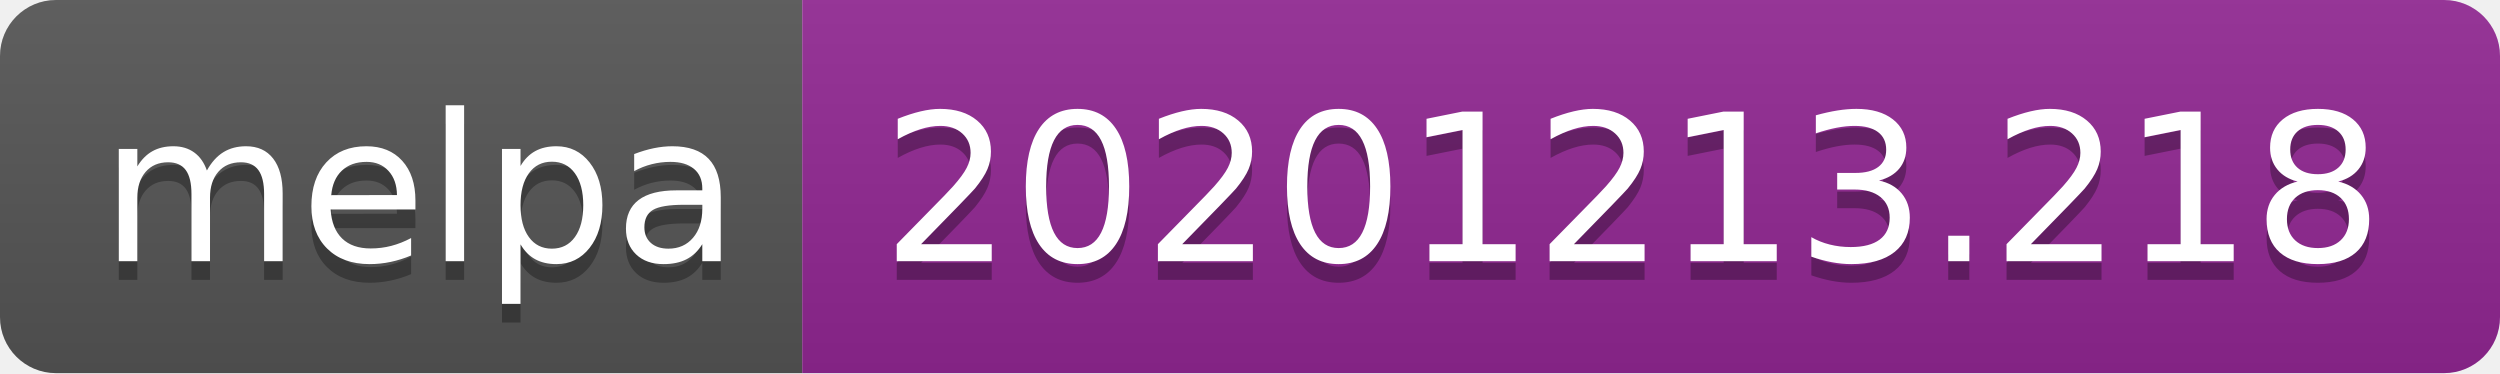
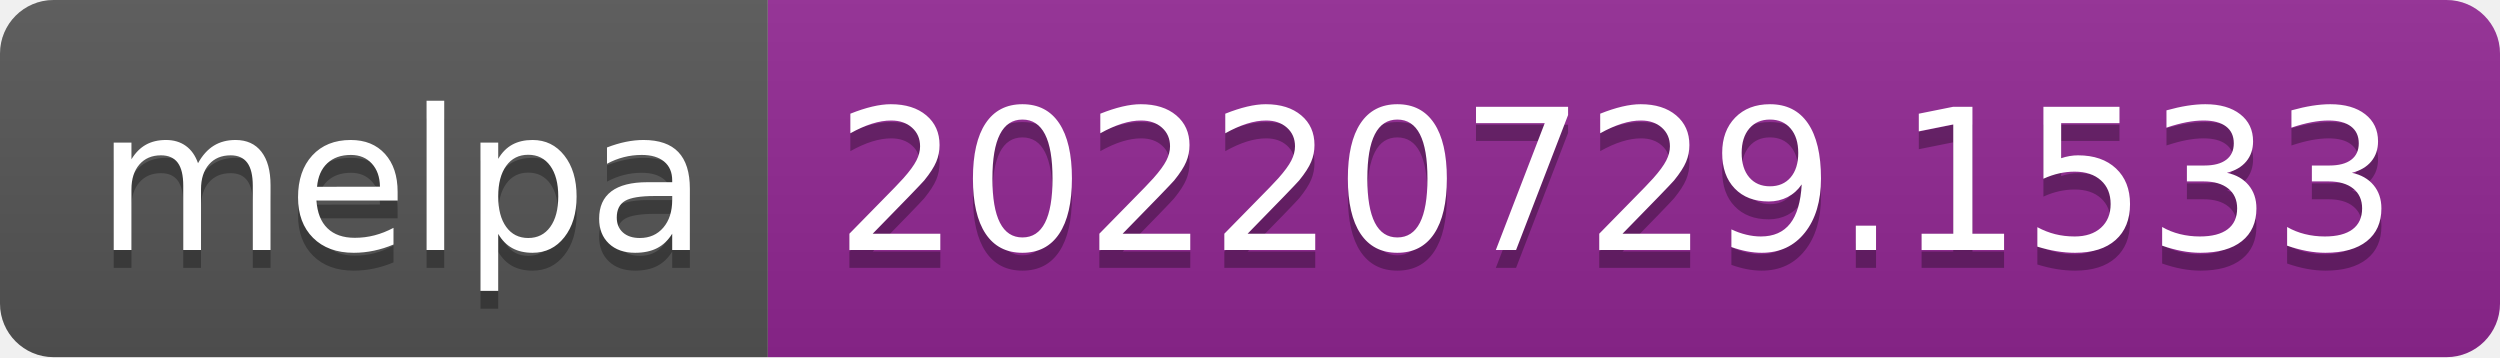
- <svg xmlns="http://www.w3.org/2000/svg" width="134" height="20" role="img" aria-label="melpa: 20201213.218">
+ <svg xmlns="http://www.w3.org/2000/svg" width="140" height="20" role="img" aria-label="melpa: 20220729.1533">
  <linearGradient id="s" x2="0" y2="100%">
    <stop offset="0" stop-color="#bbb" stop-opacity=".1" />
    <stop offset="1" stop-opacity=".1" />
  </linearGradient>
  <clipPath id="r">
-     <rect width="134" height="20" rx="3" fill="#fff" />
+     <rect width="140" height="20" rx="3" fill="#fff" />
  </clipPath>
  <g clip-path="url(#r)">
    <rect width="43" height="20" fill="#555" />
-     <rect x="43" width="91" height="20" fill="#922793" />
-     <rect width="134" height="20" fill="url(#s)" />
+     <rect x="43" width="97" height="20" fill="#922793" />
+     <rect width="140" height="20" fill="url(#s)" />
  </g>
  <g fill="#fff" text-anchor="middle" font-family="Verdana,Geneva,DejaVu Sans,sans-serif" text-rendering="geometricPrecision" font-size="110">
    <text aria-hidden="true" x="225" y="150" fill="#010101" fill-opacity=".3" transform="scale(.1)" textLength="330">melpa</text>
    <text x="225" y="140" transform="scale(.1)" fill="#fff" textLength="330">melpa</text>
-     <text aria-hidden="true" x="875" y="150" fill="#010101" fill-opacity=".3" transform="scale(.1)" textLength="810">20201213.218</text>
-     <text x="875" y="140" transform="scale(.1)" fill="#fff" textLength="810">20201213.218</text>
+     <text aria-hidden="true" x="905" y="150" fill="#010101" fill-opacity=".3" transform="scale(.1)" textLength="870">20220729.1533</text>
+     <text x="905" y="140" transform="scale(.1)" fill="#fff" textLength="870">20220729.1533</text>
  </g>
</svg>
